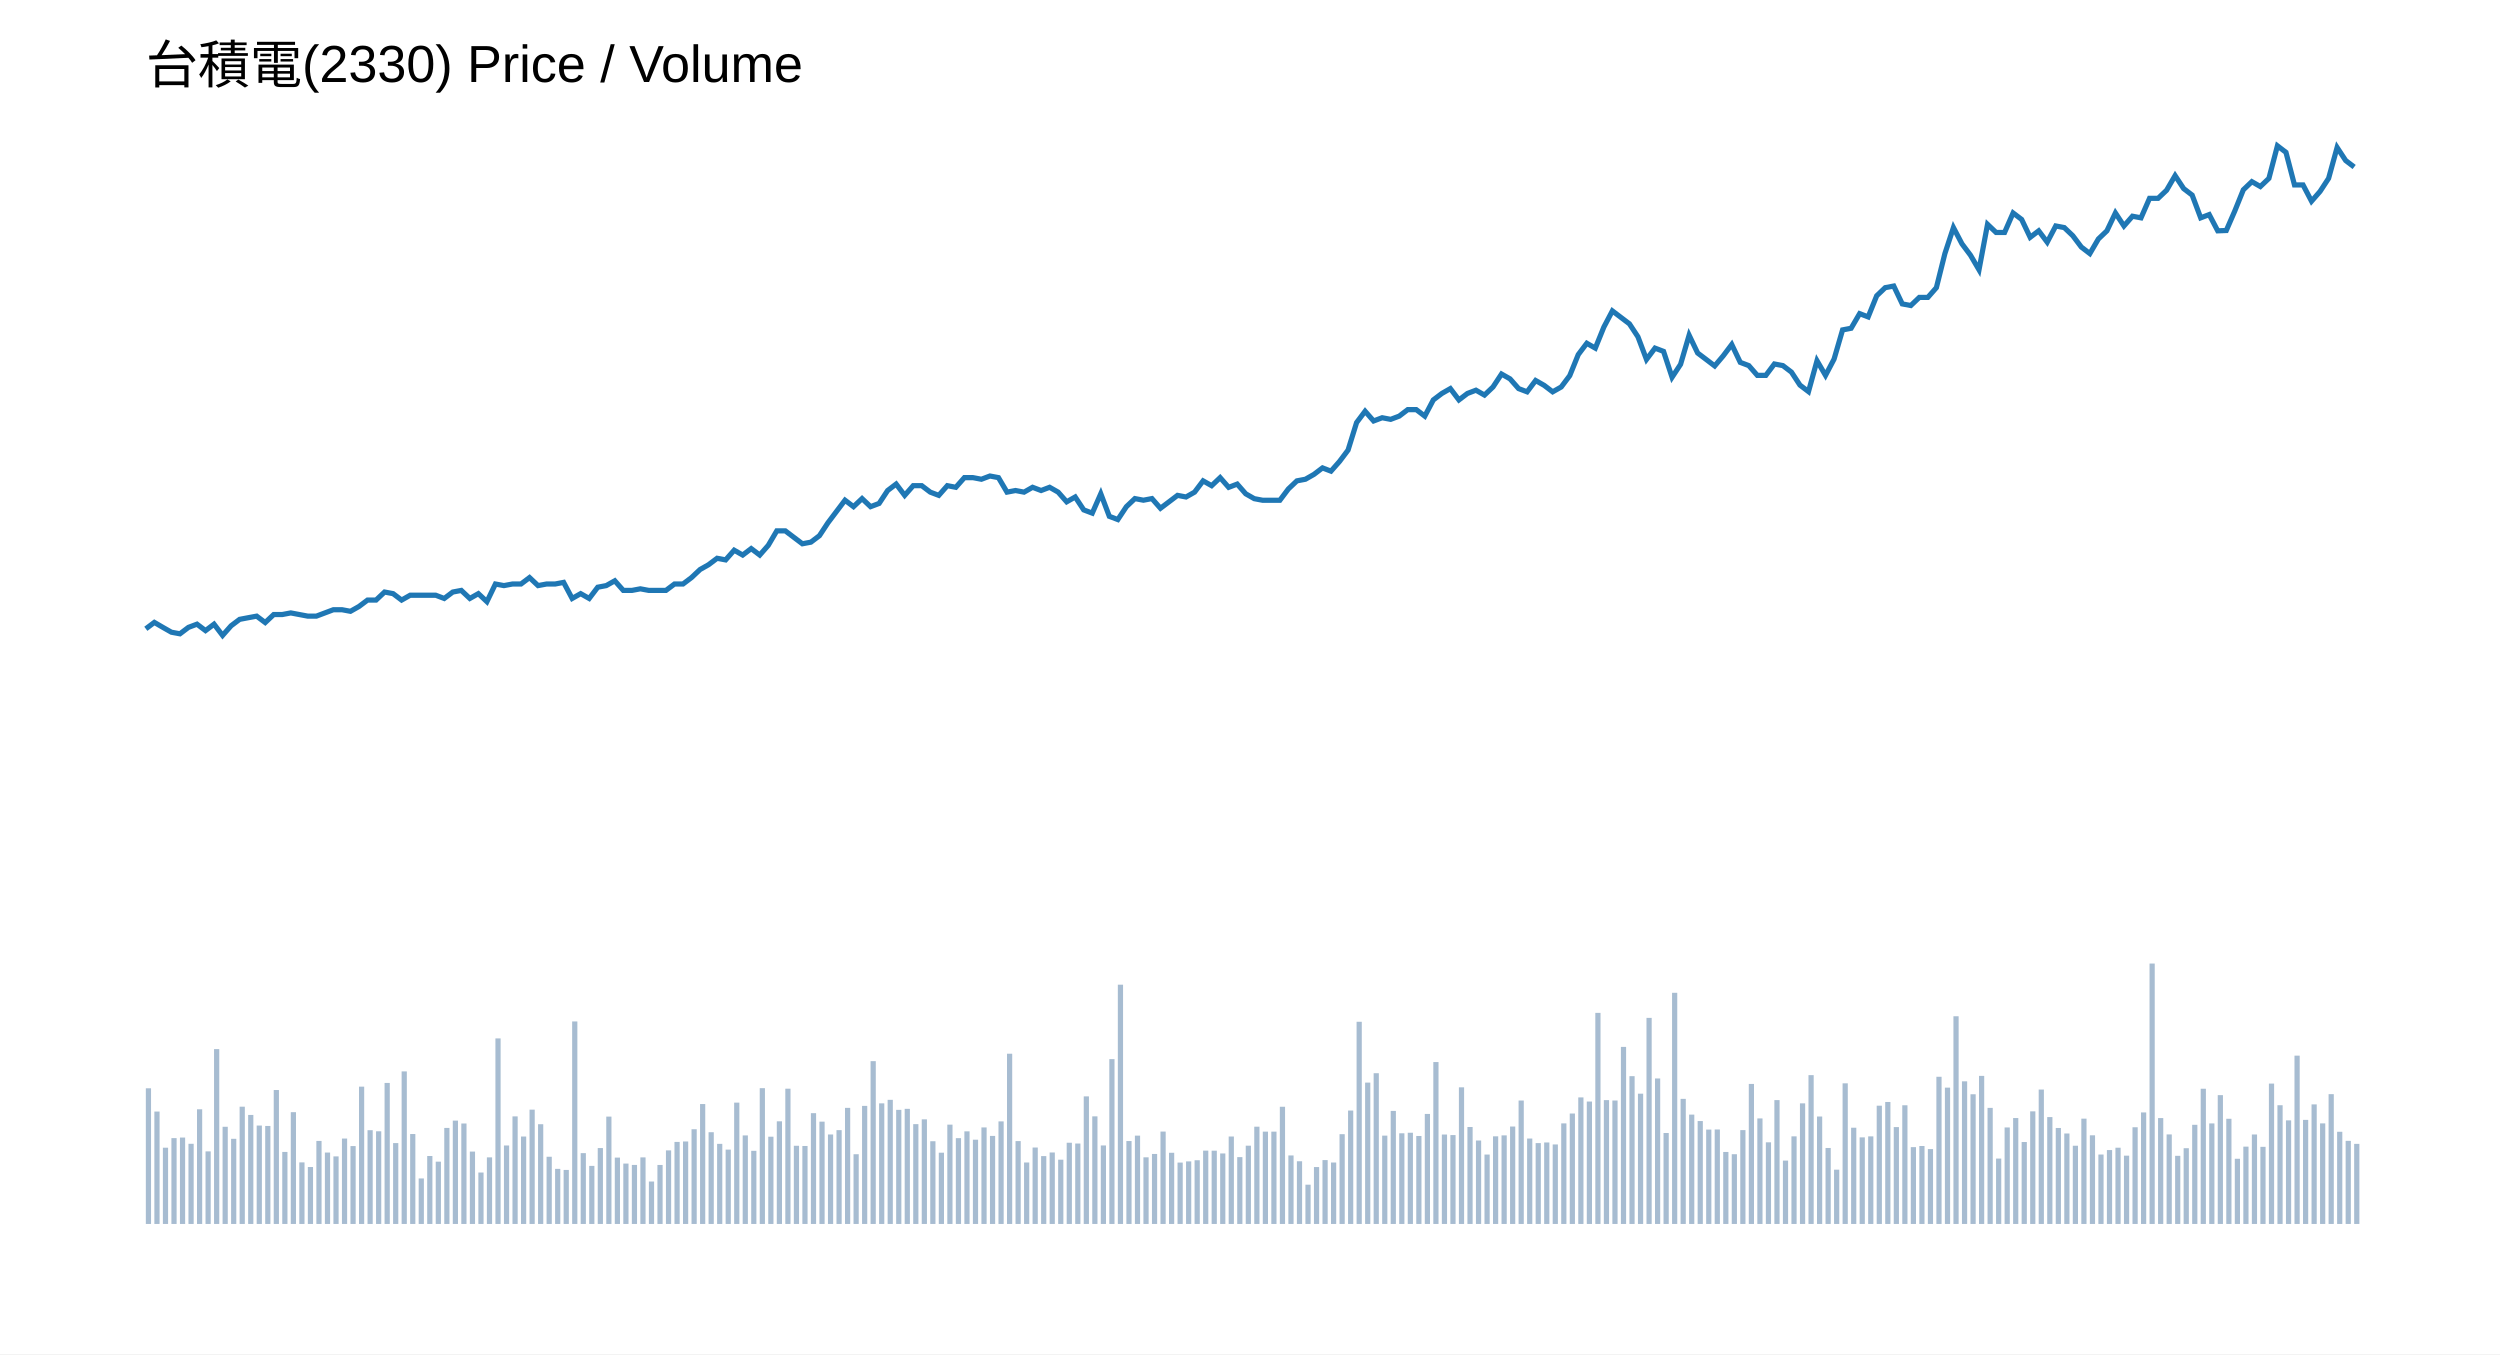
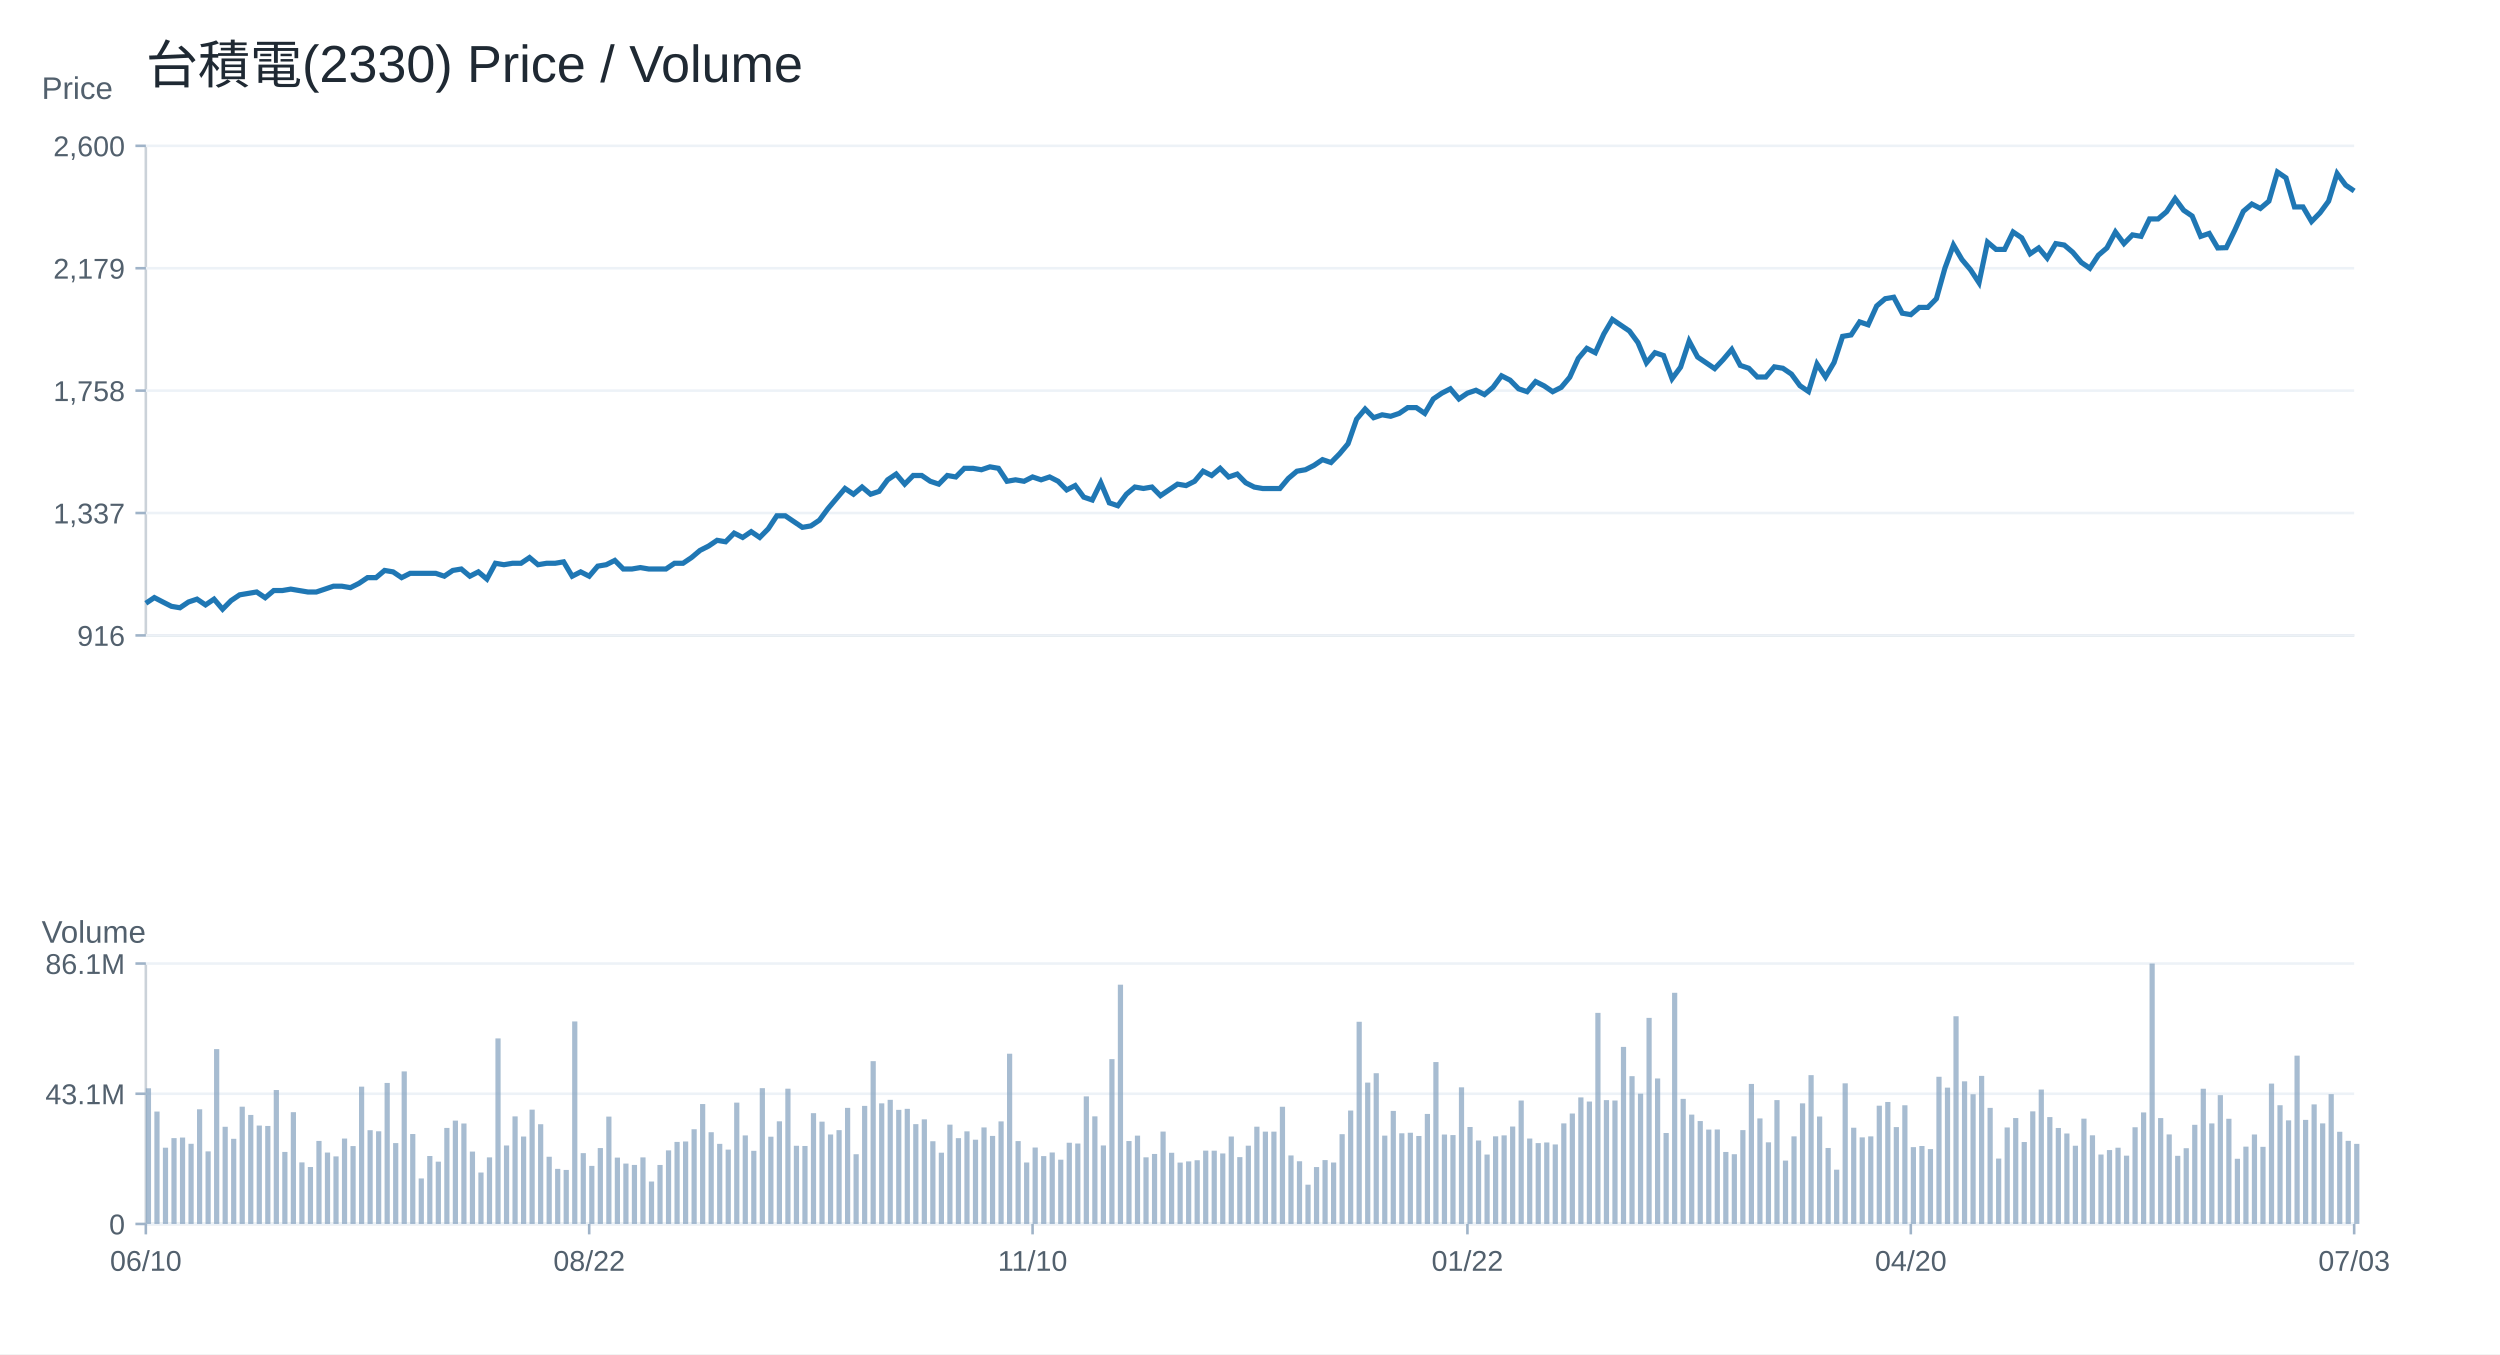
<svg xmlns="http://www.w3.org/2000/svg" width="960" height="520" viewBox="0 0 960 520">
  <rect width="100%" height="100%" fill="white" />
-   <text x="56" y="32" font-size="20" font-family="Arial">台積電(2330) Price / Volume</text>
-   <polyline fill="none" stroke="#1f77b4" stroke-width="2" points="56.00,241.46 59.27,239.00 62.55,240.91 65.82,242.77 69.10,243.38 72.37,240.91 75.64,239.68 78.92,242.15 82.19,239.68 85.47,244.00 88.74,240.30 92.02,237.83 95.29,237.21 98.56,236.60 101.84,239.06 105.11,235.98 108.39,235.98 111.66,235.36 114.93,235.98 118.21,236.60 121.48,236.60 124.76,235.36 128.03,234.13 131.31,234.13 134.58,234.74 137.85,232.89 141.13,230.43 144.40,230.43 147.68,227.34 150.95,227.96 154.22,230.43 157.50,228.57 160.77,228.57 164.05,228.57 167.32,228.57 170.59,229.81 173.87,227.34 177.14,226.72 180.42,229.81 183.69,227.96 186.97,231.04 190.24,224.26 193.51,224.87 196.79,224.26 200.06,224.26 203.34,221.79 206.61,224.87 209.88,224.26 213.16,224.26 216.43,223.64 219.71,229.81 222.98,227.96 226.25,229.81 229.53,225.49 232.80,224.87 236.08,223.02 239.35,226.72 242.63,226.72 245.90,226.11 249.17,226.72 252.45,226.72 255.72,226.72 259.00,224.26 262.27,224.26 265.54,221.79 268.82,218.70 272.09,216.85 275.37,214.38 278.64,215.00 281.92,211.28 285.19,213.14 288.46,210.66 291.74,213.14 295.01,209.42 298.29,203.85 301.56,203.85 304.83,206.33 308.11,208.81 311.38,208.19 314.66,205.71 317.93,200.75 321.20,196.42 324.48,192.08 327.75,194.56 331.03,191.46 334.30,194.56 337.58,193.32 340.85,188.36 344.12,185.88 347.40,190.22 350.67,186.50 353.95,186.50 357.22,188.98 360.49,190.22 363.77,186.50 367.04,187.12 370.32,183.41 373.59,183.41 376.86,184.03 380.14,182.79 383.41,183.41 386.69,188.98 389.96,188.36 393.24,188.98 396.51,187.12 399.78,188.36 403.06,187.12 406.33,188.98 409.61,192.70 412.88,190.84 416.15,195.80 419.43,197.04 422.70,189.60 425.98,198.27 429.25,199.51 432.53,194.56 435.80,191.46 439.07,192.08 442.35,191.46 445.62,195.18 448.90,192.70 452.17,190.22 455.44,190.84 458.72,188.98 461.99,184.65 465.27,186.50 468.54,183.41 471.81,187.14 475.09,185.89 478.36,189.62 481.64,191.49 484.91,192.11 488.19,192.11 491.46,192.11 494.73,187.76 498.01,184.65 501.28,184.03 504.56,182.16 507.83,179.68 511.10,180.92 514.38,177.19 517.65,172.84 520.93,162.27 524.20,157.92 527.47,161.65 530.75,160.41 534.02,161.03 537.30,159.79 540.57,157.30 543.85,157.30 547.12,159.79 550.39,153.57 553.67,151.09 556.94,149.22 560.22,153.57 563.49,151.09 566.76,149.84 570.04,151.71 573.31,148.60 576.59,143.63 579.86,145.49 583.14,149.22 586.41,150.46 589.68,146.11 592.96,147.98 596.23,150.46 599.51,148.60 602.78,144.25 606.05,136.17 609.33,131.82 612.60,133.68 615.88,125.60 619.15,119.39 622.42,121.87 625.70,124.36 628.97,129.33 632.25,138.03 635.52,133.68 638.80,134.93 642.07,144.87 645.34,139.90 648.62,128.71 651.89,135.55 655.17,138.03 658.44,140.52 661.71,136.65 664.99,132.29 668.26,139.15 671.54,140.39 674.81,144.14 678.08,144.14 681.36,139.77 684.63,140.39 687.91,142.89 691.18,147.88 694.46,150.37 697.73,138.52 701.00,144.14 704.28,137.90 707.55,126.68 710.83,126.05 714.10,120.44 717.37,121.69 720.65,113.58 723.92,110.46 727.20,109.84 730.47,116.70 733.75,117.32 737.02,114.20 740.29,114.20 743.57,110.46 746.84,97.37 750.12,87.39 753.39,93.63 756.66,97.99 759.94,103.60 763.21,86.14 766.49,89.26 769.76,89.26 773.03,81.78 776.31,84.27 779.58,91.13 782.86,88.64 786.13,93.00 789.41,86.77 792.68,87.39 795.95,90.51 799.23,94.87 802.50,97.37 805.78,91.76 809.05,88.64 812.32,81.78 815.60,86.77 818.87,83.03 822.15,83.65 825.42,76.17 828.69,76.17 831.97,73.05 835.24,67.44 838.52,72.42 841.79,74.92 845.07,83.65 848.34,82.40 851.61,88.64 854.89,88.51 858.16,81.01 861.44,72.88 864.71,69.76 867.98,71.63 871.26,68.50 874.53,56.00 877.81,58.50 881.08,71.01 884.36,71.01 887.63,77.26 890.90,73.51 894.18,68.50 897.45,56.63 900.73,61.63 904.00,64.13" />
+   <text x="56.00" y="32.00" font-size="20" font-family="Arial" fill="#1f2933" text-anchor="start">台積電(2330) Price / Volume</text>
+   <line x1="56" y1="244" x2="904" y2="244" stroke="#cbd2d9" />
+   <line x1="56" y1="56" x2="56" y2="244" stroke="#cbd2d9" />
+   <text x="16.00" y="38.00" font-size="12" font-family="Arial" fill="#52606d" text-anchor="start">Price</text>
+   <line x1="56" y1="244.00" x2="904" y2="244.00" stroke="#edf2f7" />
+   <line x1="52" y1="244.00" x2="56" y2="244.00" stroke="#9fb3c8" />
+   <text x="48.00" y="248.00" font-size="11" font-family="Arial" fill="#52606d" text-anchor="end">916</text>
+   <line x1="56" y1="197.00" x2="904" y2="197.00" stroke="#edf2f7" />
+   <line x1="52" y1="197.00" x2="56" y2="197.00" stroke="#9fb3c8" />
+   <text x="48.00" y="201.00" font-size="11" font-family="Arial" fill="#52606d" text-anchor="end">1,337</text>
+   <line x1="56" y1="150.00" x2="904" y2="150.00" stroke="#edf2f7" />
+   <line x1="52" y1="150.00" x2="56" y2="150.00" stroke="#9fb3c8" />
+   <text x="48.00" y="154.00" font-size="11" font-family="Arial" fill="#52606d" text-anchor="end">1,758</text>
+   <line x1="56" y1="103.00" x2="904" y2="103.00" stroke="#edf2f7" />
+   <line x1="52" y1="103.00" x2="56" y2="103.00" stroke="#9fb3c8" />
+   <text x="48.00" y="107.00" font-size="11" font-family="Arial" fill="#52606d" text-anchor="end">2,179</text>
+   <line x1="56" y1="56.00" x2="904" y2="56.00" stroke="#edf2f7" />
+   <line x1="52" y1="56.00" x2="56" y2="56.00" stroke="#9fb3c8" />
+   <text x="48.00" y="60.00" font-size="11" font-family="Arial" fill="#52606d" text-anchor="end">2,600</text>
+   <polyline fill="none" stroke="#1f77b4" stroke-width="2" points="56.00,231.66 59.27,229.47 62.55,231.17 65.82,232.83 69.10,233.38 72.37,231.17 75.64,230.07 78.92,232.28 82.19,230.07 85.47,233.93 88.74,230.62 92.02,228.42 95.29,227.87 98.56,227.32 101.84,229.52 105.11,226.77 108.39,226.77 111.66,226.22 114.93,226.77 118.21,227.32 121.48,227.32 124.76,226.22 128.03,225.11 131.31,225.11 134.58,225.66 137.85,224.01 141.13,221.81 144.40,221.81 147.68,219.05 150.95,219.60 154.22,221.81 157.50,220.16 160.77,220.16 164.05,220.16 167.32,220.16 170.59,221.26 173.87,219.05 177.14,218.50 180.42,221.26 183.69,219.60 186.97,222.36 190.24,216.30 193.51,216.85 196.79,216.30 200.06,216.30 203.34,214.10 206.61,216.85 209.88,216.30 213.16,216.30 216.43,215.75 219.71,221.26 222.98,219.60 226.25,221.26 229.53,217.40 232.80,216.85 236.08,215.20 239.35,218.50 242.63,218.50 245.90,217.95 249.17,218.50 252.45,218.50 255.72,218.50 259.00,216.30 262.27,216.30 265.54,214.10 268.82,211.34 272.09,209.69 275.37,207.48 278.64,208.04 281.92,204.72 285.19,206.38 288.46,204.16 291.74,206.38 295.01,203.06 298.29,198.08 301.56,198.08 304.83,200.29 308.11,202.50 311.38,201.95 314.66,199.74 317.93,195.31 321.20,191.44 324.48,187.57 327.75,189.78 331.03,187.02 334.30,189.78 337.58,188.68 340.85,184.25 344.12,182.04 347.40,185.91 350.67,182.59 353.95,182.59 357.22,184.81 360.49,185.91 363.77,182.59 367.04,183.15 370.32,179.83 373.59,179.83 376.86,180.38 380.14,179.27 383.41,179.83 386.69,184.81 389.96,184.25 393.24,184.81 396.51,183.15 399.78,184.25 403.06,183.15 406.33,184.81 409.61,188.12 412.88,186.46 416.15,190.89 419.43,192.00 422.70,185.36 425.98,193.10 429.25,194.21 432.53,189.78 435.80,187.02 439.07,187.57 442.35,187.02 445.62,190.34 448.90,188.12 452.17,185.91 455.44,186.46 458.72,184.81 461.99,180.93 465.27,182.59 468.54,179.83 471.81,183.16 475.09,182.05 478.36,185.38 481.64,187.04 484.91,187.60 488.19,187.60 491.46,187.60 494.73,183.71 498.01,180.94 501.28,180.38 504.56,178.72 507.83,176.50 511.10,177.61 514.38,174.28 517.65,170.39 520.93,160.96 524.20,157.07 527.47,160.40 530.75,159.29 534.02,159.85 537.30,158.74 540.57,156.52 543.85,156.52 547.12,158.74 550.39,153.19 553.67,150.97 556.94,149.30 560.22,153.19 563.49,150.97 566.76,149.86 570.04,151.52 573.31,148.75 576.59,144.31 579.86,145.97 583.14,149.30 586.41,150.41 589.68,146.53 592.96,148.19 596.23,150.41 599.51,148.75 602.78,144.86 606.05,137.65 609.33,133.77 612.60,135.43 615.88,128.22 619.15,122.67 622.42,124.89 625.70,127.11 628.97,131.55 632.25,139.32 635.52,135.43 638.80,136.54 642.07,145.42 645.34,140.98 648.62,130.99 651.89,137.10 655.17,139.32 658.44,141.54 661.71,138.08 664.99,134.19 668.26,140.31 671.54,141.42 674.81,144.76 678.08,144.76 681.36,140.87 684.63,141.42 687.91,143.65 691.18,148.11 694.46,150.33 697.73,139.75 701.00,144.76 704.28,139.20 707.55,129.17 710.83,128.62 714.10,123.61 717.37,124.72 720.65,117.48 723.92,114.70 727.20,114.14 730.47,120.27 733.75,120.82 737.02,118.04 740.29,118.04 743.57,114.70 746.84,103.01 750.12,94.10 753.39,99.67 756.66,103.56 759.94,108.57 763.21,92.99 766.49,95.77 769.76,95.77 773.03,89.09 776.31,91.31 779.58,97.44 782.86,95.21 786.13,99.11 789.41,93.54 792.68,94.10 795.95,96.88 799.23,100.78 802.50,103.01 805.78,98.00 809.05,95.21 812.32,89.09 815.60,93.54 818.87,90.20 822.15,90.76 825.42,84.08 828.69,84.08 831.97,81.29 835.24,76.28 838.52,80.74 841.79,82.96 845.07,90.76 848.34,89.64 851.61,95.21 854.89,95.10 858.16,88.40 861.44,81.14 864.71,78.35 867.98,80.03 871.26,77.24 874.53,66.07 877.81,68.30 881.08,79.47 884.36,79.47 887.63,85.05 890.90,81.70 894.18,77.24 897.45,66.63 900.73,71.10 904.00,73.33" />
+   <line x1="56" y1="470" x2="904" y2="470" stroke="#cbd2d9" />
+   <line x1="56" y1="370" x2="56" y2="470" stroke="#cbd2d9" />
+   <text x="16.00" y="362.00" font-size="12" font-family="Arial" fill="#52606d" text-anchor="start">Volume</text>
+   <line x1="56" y1="470.00" x2="904" y2="470.00" stroke="#edf2f7" />
+   <line x1="52" y1="470.00" x2="56" y2="470.00" stroke="#9fb3c8" />
+   <text x="48.00" y="474.00" font-size="11" font-family="Arial" fill="#52606d" text-anchor="end">0</text>
+   <line x1="56" y1="420.00" x2="904" y2="420.00" stroke="#edf2f7" />
+   <line x1="52" y1="420.00" x2="56" y2="420.00" stroke="#9fb3c8" />
+   <text x="48.00" y="424.00" font-size="11" font-family="Arial" fill="#52606d" text-anchor="end">43.1M</text>
+   <line x1="56" y1="370.00" x2="904" y2="370.00" stroke="#edf2f7" />
+   <line x1="52" y1="370.00" x2="56" y2="370.00" stroke="#9fb3c8" />
+   <text x="48.00" y="374.00" font-size="11" font-family="Arial" fill="#52606d" text-anchor="end">86.1M</text>
+   <line x1="56.00" y1="470" x2="56.00" y2="474" stroke="#9fb3c8" />
+   <text x="56.00" y="488.00" font-size="11" font-family="Arial" fill="#52606d" text-anchor="middle">06/10</text>
+   <line x1="226.25" y1="470" x2="226.25" y2="474" stroke="#9fb3c8" />
+   <text x="226.25" y="488.00" font-size="11" font-family="Arial" fill="#52606d" text-anchor="middle">08/22</text>
+   <line x1="396.51" y1="470" x2="396.51" y2="474" stroke="#9fb3c8" />
+   <text x="396.51" y="488.00" font-size="11" font-family="Arial" fill="#52606d" text-anchor="middle">11/10</text>
+   <line x1="563.49" y1="470" x2="563.49" y2="474" stroke="#9fb3c8" />
+   <text x="563.49" y="488.00" font-size="11" font-family="Arial" fill="#52606d" text-anchor="middle">01/22</text>
+   <line x1="733.75" y1="470" x2="733.75" y2="474" stroke="#9fb3c8" />
+   <text x="733.75" y="488.00" font-size="11" font-family="Arial" fill="#52606d" text-anchor="middle">04/20</text>
+   <line x1="904.00" y1="470" x2="904.00" y2="474" stroke="#9fb3c8" />
+   <text x="904.00" y="488.00" font-size="11" font-family="Arial" fill="#52606d" text-anchor="middle">07/03</text>
  <rect x="56.0" y="417.897" width="2" height="52.103" fill="#8aa6c1" opacity="0.75" />
  <rect x="59.274" y="426.836" width="2" height="43.164" fill="#8aa6c1" opacity="0.75" />
  <rect x="62.548" y="440.718" width="2" height="29.282" fill="#8aa6c1" opacity="0.75" />
  <rect x="65.822" y="437.035" width="2" height="32.965" fill="#8aa6c1" opacity="0.75" />
  <rect x="69.097" y="436.818" width="2" height="33.182" fill="#8aa6c1" opacity="0.75" />
  <rect x="72.371" y="439.213" width="2" height="30.787" fill="#8aa6c1" opacity="0.75" />
  <rect x="75.645" y="425.961" width="2" height="44.039" fill="#8aa6c1" opacity="0.75" />
  <rect x="78.919" y="442.133" width="2" height="27.867" fill="#8aa6c1" opacity="0.75" />
  <rect x="82.193" y="402.858" width="2" height="67.142" fill="#8aa6c1" opacity="0.75" />
  <rect x="85.467" y="432.681" width="2" height="37.319" fill="#8aa6c1" opacity="0.75" />
  <rect x="88.741" y="437.302" width="2" height="32.698" fill="#8aa6c1" opacity="0.75" />
  <rect x="92.015" y="424.972" width="2" height="45.028" fill="#8aa6c1" opacity="0.75" />
  <rect x="95.29" y="428.138" width="2" height="41.862" fill="#8aa6c1" opacity="0.75" />
  <rect x="98.564" y="432.211" width="2" height="37.789" fill="#8aa6c1" opacity="0.75" />
  <rect x="101.838" y="432.368" width="2" height="37.632" fill="#8aa6c1" opacity="0.75" />
  <rect x="105.112" y="418.568" width="2" height="51.432" fill="#8aa6c1" opacity="0.75" />
  <rect x="108.386" y="442.342" width="2" height="27.658" fill="#8aa6c1" opacity="0.75" />
  <rect x="111.66" y="427.074" width="2" height="42.926" fill="#8aa6c1" opacity="0.75" />
  <rect x="114.934" y="446.358" width="2" height="23.642" fill="#8aa6c1" opacity="0.75" />
  <rect x="118.208" y="448.139" width="2" height="21.861" fill="#8aa6c1" opacity="0.75" />
  <rect x="121.483" y="438.118" width="2" height="31.882" fill="#8aa6c1" opacity="0.75" />
  <rect x="124.757" y="442.579" width="2" height="27.421" fill="#8aa6c1" opacity="0.75" />
  <rect x="128.031" y="444.051" width="2" height="25.949" fill="#8aa6c1" opacity="0.75" />
  <rect x="131.305" y="437.202" width="2" height="32.798" fill="#8aa6c1" opacity="0.75" />
  <rect x="134.579" y="440.092" width="2" height="29.908" fill="#8aa6c1" opacity="0.75" />
  <rect x="137.853" y="417.272" width="2" height="52.728" fill="#8aa6c1" opacity="0.75" />
  <rect x="141.127" y="433.993" width="2" height="36.007" fill="#8aa6c1" opacity="0.75" />
  <rect x="144.402" y="434.417" width="2" height="35.583" fill="#8aa6c1" opacity="0.75" />
  <rect x="147.676" y="415.845" width="2" height="54.155" fill="#8aa6c1" opacity="0.75" />
  <rect x="150.95" y="438.944" width="2" height="31.056" fill="#8aa6c1" opacity="0.75" />
  <rect x="154.224" y="411.419" width="2" height="58.581" fill="#8aa6c1" opacity="0.75" />
  <rect x="157.498" y="435.463" width="2" height="34.537" fill="#8aa6c1" opacity="0.75" />
  <rect x="160.772" y="452.521" width="2" height="17.479" fill="#8aa6c1" opacity="0.75" />
  <rect x="164.046" y="443.905" width="2" height="26.095" fill="#8aa6c1" opacity="0.75" />
  <rect x="167.32" y="446.076" width="2" height="23.924" fill="#8aa6c1" opacity="0.75" />
  <rect x="170.595" y="433.123" width="2" height="36.877" fill="#8aa6c1" opacity="0.75" />
  <rect x="173.869" y="430.314" width="2" height="39.686" fill="#8aa6c1" opacity="0.75" />
  <rect x="177.143" y="431.419" width="2" height="38.581" fill="#8aa6c1" opacity="0.75" />
  <rect x="180.417" y="442.207" width="2" height="27.793" fill="#8aa6c1" opacity="0.75" />
  <rect x="183.691" y="450.248" width="2" height="19.752" fill="#8aa6c1" opacity="0.75" />
  <rect x="186.965" y="444.431" width="2" height="25.569" fill="#8aa6c1" opacity="0.75" />
  <rect x="190.239" y="398.75" width="2" height="71.25" fill="#8aa6c1" opacity="0.75" />
  <rect x="193.514" y="439.863" width="2" height="30.137" fill="#8aa6c1" opacity="0.75" />
  <rect x="196.788" y="428.692" width="2" height="41.308" fill="#8aa6c1" opacity="0.75" />
  <rect x="200.062" y="436.427" width="2" height="33.573" fill="#8aa6c1" opacity="0.75" />
  <rect x="203.336" y="426.103" width="2" height="43.897" fill="#8aa6c1" opacity="0.75" />
  <rect x="206.61" y="431.697" width="2" height="38.303" fill="#8aa6c1" opacity="0.75" />
  <rect x="209.884" y="444.189" width="2" height="25.811" fill="#8aa6c1" opacity="0.75" />
  <rect x="213.158" y="448.847" width="2" height="21.153" fill="#8aa6c1" opacity="0.75" />
  <rect x="216.432" y="449.256" width="2" height="20.744" fill="#8aa6c1" opacity="0.75" />
  <rect x="219.707" y="392.234" width="2" height="77.766" fill="#8aa6c1" opacity="0.75" />
  <rect x="222.981" y="442.804" width="2" height="27.196" fill="#8aa6c1" opacity="0.75" />
  <rect x="226.255" y="447.702" width="2" height="22.298" fill="#8aa6c1" opacity="0.75" />
  <rect x="229.529" y="440.855" width="2" height="29.145" fill="#8aa6c1" opacity="0.75" />
  <rect x="232.803" y="428.774" width="2" height="41.226" fill="#8aa6c1" opacity="0.75" />
  <rect x="236.077" y="444.513" width="2" height="25.487" fill="#8aa6c1" opacity="0.75" />
  <rect x="239.351" y="446.809" width="2" height="23.191" fill="#8aa6c1" opacity="0.75" />
  <rect x="242.625" y="447.334" width="2" height="22.666" fill="#8aa6c1" opacity="0.75" />
  <rect x="245.9" y="444.436" width="2" height="25.564" fill="#8aa6c1" opacity="0.75" />
  <rect x="249.174" y="453.703" width="2" height="16.297" fill="#8aa6c1" opacity="0.75" />
  <rect x="252.448" y="447.347" width="2" height="22.653" fill="#8aa6c1" opacity="0.75" />
  <rect x="255.722" y="441.749" width="2" height="28.251" fill="#8aa6c1" opacity="0.75" />
  <rect x="258.996" y="438.498" width="2" height="31.502" fill="#8aa6c1" opacity="0.75" />
  <rect x="262.27" y="438.326" width="2" height="31.674" fill="#8aa6c1" opacity="0.75" />
  <rect x="265.544" y="433.627" width="2" height="36.373" fill="#8aa6c1" opacity="0.75" />
  <rect x="268.819" y="423.949" width="2" height="46.051" fill="#8aa6c1" opacity="0.75" />
  <rect x="272.093" y="434.769" width="2" height="35.231" fill="#8aa6c1" opacity="0.75" />
  <rect x="275.367" y="439.242" width="2" height="30.758" fill="#8aa6c1" opacity="0.75" />
  <rect x="278.641" y="441.451" width="2" height="28.549" fill="#8aa6c1" opacity="0.75" />
  <rect x="281.915" y="423.409" width="2" height="46.591" fill="#8aa6c1" opacity="0.75" />
  <rect x="285.189" y="436.001" width="2" height="33.999" fill="#8aa6c1" opacity="0.75" />
  <rect x="288.463" y="441.914" width="2" height="28.086" fill="#8aa6c1" opacity="0.75" />
  <rect x="291.737" y="417.856" width="2" height="52.144" fill="#8aa6c1" opacity="0.75" />
  <rect x="295.012" y="436.494" width="2" height="33.506" fill="#8aa6c1" opacity="0.75" />
  <rect x="298.286" y="430.58" width="2" height="39.42" fill="#8aa6c1" opacity="0.75" />
  <rect x="301.56" y="418.06" width="2" height="51.94" fill="#8aa6c1" opacity="0.75" />
  <rect x="304.834" y="439.975" width="2" height="30.025" fill="#8aa6c1" opacity="0.75" />
  <rect x="308.108" y="440.054" width="2" height="29.946" fill="#8aa6c1" opacity="0.75" />
  <rect x="311.382" y="427.458" width="2" height="42.542" fill="#8aa6c1" opacity="0.75" />
  <rect x="314.656" y="430.715" width="2" height="39.285" fill="#8aa6c1" opacity="0.75" />
  <rect x="317.931" y="435.642" width="2" height="34.358" fill="#8aa6c1" opacity="0.75" />
  <rect x="321.205" y="433.972" width="2" height="36.028" fill="#8aa6c1" opacity="0.75" />
  <rect x="324.479" y="425.423" width="2" height="44.577" fill="#8aa6c1" opacity="0.75" />
  <rect x="327.753" y="443.222" width="2" height="26.778" fill="#8aa6c1" opacity="0.75" />
  <rect x="331.027" y="424.661" width="2" height="45.339" fill="#8aa6c1" opacity="0.75" />
  <rect x="334.301" y="407.479" width="2" height="62.521" fill="#8aa6c1" opacity="0.75" />
  <rect x="337.575" y="423.689" width="2" height="46.311" fill="#8aa6c1" opacity="0.75" />
  <rect x="340.849" y="422.334" width="2" height="47.666" fill="#8aa6c1" opacity="0.75" />
  <rect x="344.124" y="426.187" width="2" height="43.813" fill="#8aa6c1" opacity="0.75" />
  <rect x="347.398" y="425.792" width="2" height="44.208" fill="#8aa6c1" opacity="0.75" />
  <rect x="350.672" y="431.669" width="2" height="38.331" fill="#8aa6c1" opacity="0.75" />
  <rect x="353.946" y="429.828" width="2" height="40.172" fill="#8aa6c1" opacity="0.75" />
  <rect x="357.22" y="438.234" width="2" height="31.766" fill="#8aa6c1" opacity="0.75" />
  <rect x="360.494" y="442.635" width="2" height="27.365" fill="#8aa6c1" opacity="0.75" />
  <rect x="363.768" y="431.859" width="2" height="38.141" fill="#8aa6c1" opacity="0.75" />
  <rect x="367.042" y="437.049" width="2" height="32.951" fill="#8aa6c1" opacity="0.75" />
  <rect x="370.317" y="434.437" width="2" height="35.563" fill="#8aa6c1" opacity="0.75" />
  <rect x="373.591" y="437.646" width="2" height="32.354" fill="#8aa6c1" opacity="0.75" />
  <rect x="376.865" y="432.931" width="2" height="37.069" fill="#8aa6c1" opacity="0.75" />
  <rect x="380.139" y="436.193" width="2" height="33.807" fill="#8aa6c1" opacity="0.75" />
  <rect x="383.413" y="430.612" width="2" height="39.388" fill="#8aa6c1" opacity="0.75" />
  <rect x="386.687" y="404.63" width="2" height="65.37" fill="#8aa6c1" opacity="0.75" />
  <rect x="389.961" y="438.175" width="2" height="31.825" fill="#8aa6c1" opacity="0.75" />
  <rect x="393.236" y="446.398" width="2" height="23.602" fill="#8aa6c1" opacity="0.75" />
  <rect x="396.51" y="440.648" width="2" height="29.352" fill="#8aa6c1" opacity="0.75" />
  <rect x="399.784" y="443.942" width="2" height="26.058" fill="#8aa6c1" opacity="0.75" />
  <rect x="403.058" y="442.551" width="2" height="27.449" fill="#8aa6c1" opacity="0.75" />
  <rect x="406.332" y="445.322" width="2" height="24.678" fill="#8aa6c1" opacity="0.75" />
  <rect x="409.606" y="438.814" width="2" height="31.186" fill="#8aa6c1" opacity="0.75" />
  <rect x="412.88" y="439.114" width="2" height="30.886" fill="#8aa6c1" opacity="0.75" />
  <rect x="416.154" y="421.008" width="2" height="48.992" fill="#8aa6c1" opacity="0.75" />
  <rect x="419.429" y="428.678" width="2" height="41.322" fill="#8aa6c1" opacity="0.75" />
  <rect x="422.703" y="439.855" width="2" height="30.145" fill="#8aa6c1" opacity="0.75" />
  <rect x="425.977" y="406.704" width="2" height="63.296" fill="#8aa6c1" opacity="0.75" />
  <rect x="429.251" y="378.125" width="2" height="91.875" fill="#8aa6c1" opacity="0.75" />
  <rect x="432.525" y="438.157" width="2" height="31.843" fill="#8aa6c1" opacity="0.75" />
  <rect x="435.799" y="436.084" width="2" height="33.916" fill="#8aa6c1" opacity="0.75" />
  <rect x="439.073" y="444.412" width="2" height="25.588" fill="#8aa6c1" opacity="0.75" />
  <rect x="442.347" y="443.12" width="2" height="26.88" fill="#8aa6c1" opacity="0.75" />
  <rect x="445.622" y="434.521" width="2" height="35.479" fill="#8aa6c1" opacity="0.75" />
  <rect x="448.896" y="442.665" width="2" height="27.335" fill="#8aa6c1" opacity="0.75" />
  <rect x="452.17" y="446.43" width="2" height="23.57" fill="#8aa6c1" opacity="0.75" />
  <rect x="455.444" y="445.971" width="2" height="24.029" fill="#8aa6c1" opacity="0.75" />
  <rect x="458.718" y="445.535" width="2" height="24.465" fill="#8aa6c1" opacity="0.75" />
  <rect x="461.992" y="441.837" width="2" height="28.163" fill="#8aa6c1" opacity="0.75" />
  <rect x="465.266" y="441.862" width="2" height="28.138" fill="#8aa6c1" opacity="0.75" />
  <rect x="468.541" y="442.926" width="2" height="27.074" fill="#8aa6c1" opacity="0.75" />
  <rect x="471.815" y="436.418" width="2" height="33.582" fill="#8aa6c1" opacity="0.75" />
  <rect x="475.089" y="444.333" width="2" height="25.667" fill="#8aa6c1" opacity="0.75" />
  <rect x="478.363" y="439.943" width="2" height="30.057" fill="#8aa6c1" opacity="0.75" />
  <rect x="481.637" y="432.653" width="2" height="37.347" fill="#8aa6c1" opacity="0.75" />
  <rect x="484.911" y="434.548" width="2" height="35.452" fill="#8aa6c1" opacity="0.75" />
  <rect x="488.185" y="434.55" width="2" height="35.45" fill="#8aa6c1" opacity="0.75" />
  <rect x="491.459" y="424.996" width="2" height="45.004" fill="#8aa6c1" opacity="0.75" />
  <rect x="494.734" y="443.69" width="2" height="26.31" fill="#8aa6c1" opacity="0.75" />
  <rect x="498.008" y="445.922" width="2" height="24.078" fill="#8aa6c1" opacity="0.75" />
  <rect x="501.282" y="454.922" width="2" height="15.078" fill="#8aa6c1" opacity="0.75" />
  <rect x="504.556" y="448.146" width="2" height="21.854" fill="#8aa6c1" opacity="0.75" />
  <rect x="507.83" y="445.474" width="2" height="24.526" fill="#8aa6c1" opacity="0.75" />
  <rect x="511.104" y="446.402" width="2" height="23.598" fill="#8aa6c1" opacity="0.75" />
  <rect x="514.378" y="435.523" width="2" height="34.477" fill="#8aa6c1" opacity="0.75" />
  <rect x="517.653" y="426.448" width="2" height="43.552" fill="#8aa6c1" opacity="0.75" />
  <rect x="520.927" y="392.362" width="2" height="77.638" fill="#8aa6c1" opacity="0.75" />
  <rect x="524.201" y="415.721" width="2" height="54.279" fill="#8aa6c1" opacity="0.75" />
  <rect x="527.475" y="412.116" width="2" height="57.884" fill="#8aa6c1" opacity="0.75" />
  <rect x="530.749" y="436.081" width="2" height="33.919" fill="#8aa6c1" opacity="0.75" />
  <rect x="534.023" y="426.593" width="2" height="43.407" fill="#8aa6c1" opacity="0.75" />
  <rect x="537.297" y="435.185" width="2" height="34.815" fill="#8aa6c1" opacity="0.75" />
  <rect x="540.571" y="434.971" width="2" height="35.029" fill="#8aa6c1" opacity="0.75" />
  <rect x="543.846" y="436.214" width="2" height="33.786" fill="#8aa6c1" opacity="0.75" />
  <rect x="547.12" y="427.749" width="2" height="42.251" fill="#8aa6c1" opacity="0.75" />
  <rect x="550.394" y="407.827" width="2" height="62.173" fill="#8aa6c1" opacity="0.75" />
  <rect x="553.668" y="435.658" width="2" height="34.342" fill="#8aa6c1" opacity="0.75" />
  <rect x="556.942" y="435.865" width="2" height="34.135" fill="#8aa6c1" opacity="0.75" />
  <rect x="560.216" y="417.531" width="2" height="52.469" fill="#8aa6c1" opacity="0.75" />
  <rect x="563.49" y="432.767" width="2" height="37.233" fill="#8aa6c1" opacity="0.75" />
  <rect x="566.764" y="437.955" width="2" height="32.045" fill="#8aa6c1" opacity="0.75" />
  <rect x="570.039" y="443.343" width="2" height="26.657" fill="#8aa6c1" opacity="0.75" />
  <rect x="573.313" y="436.348" width="2" height="33.652" fill="#8aa6c1" opacity="0.75" />
  <rect x="576.587" y="435.981" width="2" height="34.019" fill="#8aa6c1" opacity="0.75" />
  <rect x="579.861" y="432.588" width="2" height="37.412" fill="#8aa6c1" opacity="0.75" />
  <rect x="583.135" y="422.602" width="2" height="47.398" fill="#8aa6c1" opacity="0.75" />
  <rect x="586.409" y="437.2" width="2" height="32.8" fill="#8aa6c1" opacity="0.75" />
  <rect x="589.683" y="438.95" width="2" height="31.05" fill="#8aa6c1" opacity="0.75" />
  <rect x="592.958" y="438.708" width="2" height="31.292" fill="#8aa6c1" opacity="0.75" />
  <rect x="596.232" y="439.466" width="2" height="30.534" fill="#8aa6c1" opacity="0.75" />
  <rect x="599.506" y="431.381" width="2" height="38.619" fill="#8aa6c1" opacity="0.75" />
  <rect x="602.78" y="427.59" width="2" height="42.41" fill="#8aa6c1" opacity="0.75" />
  <rect x="606.054" y="421.402" width="2" height="48.598" fill="#8aa6c1" opacity="0.75" />
  <rect x="609.328" y="422.993" width="2" height="47.007" fill="#8aa6c1" opacity="0.75" />
  <rect x="612.602" y="388.944" width="2" height="81.056" fill="#8aa6c1" opacity="0.75" />
  <rect x="615.876" y="422.444" width="2" height="47.556" fill="#8aa6c1" opacity="0.75" />
  <rect x="619.151" y="422.593" width="2" height="47.407" fill="#8aa6c1" opacity="0.75" />
  <rect x="622.425" y="402.01" width="2" height="67.99" fill="#8aa6c1" opacity="0.75" />
  <rect x="625.699" y="413.245" width="2" height="56.755" fill="#8aa6c1" opacity="0.75" />
  <rect x="628.973" y="419.972" width="2" height="50.028" fill="#8aa6c1" opacity="0.75" />
  <rect x="632.247" y="390.865" width="2" height="79.135" fill="#8aa6c1" opacity="0.75" />
  <rect x="635.521" y="414.132" width="2" height="55.868" fill="#8aa6c1" opacity="0.75" />
  <rect x="638.795" y="435.074" width="2" height="34.926" fill="#8aa6c1" opacity="0.75" />
  <rect x="642.069" y="381.231" width="2" height="88.769" fill="#8aa6c1" opacity="0.75" />
  <rect x="645.344" y="421.963" width="2" height="48.037" fill="#8aa6c1" opacity="0.75" />
  <rect x="648.618" y="428.01" width="2" height="41.99" fill="#8aa6c1" opacity="0.75" />
  <rect x="651.892" y="430.479" width="2" height="39.521" fill="#8aa6c1" opacity="0.75" />
  <rect x="655.166" y="433.76" width="2" height="36.24" fill="#8aa6c1" opacity="0.75" />
  <rect x="658.44" y="433.72" width="2" height="36.28" fill="#8aa6c1" opacity="0.75" />
  <rect x="661.714" y="442.354" width="2" height="27.646" fill="#8aa6c1" opacity="0.75" />
  <rect x="664.988" y="443.218" width="2" height="26.782" fill="#8aa6c1" opacity="0.75" />
  <rect x="668.263" y="433.962" width="2" height="36.038" fill="#8aa6c1" opacity="0.75" />
  <rect x="671.537" y="416.232" width="2" height="53.768" fill="#8aa6c1" opacity="0.75" />
  <rect x="674.811" y="429.478" width="2" height="40.522" fill="#8aa6c1" opacity="0.75" />
  <rect x="678.085" y="438.652" width="2" height="31.348" fill="#8aa6c1" opacity="0.75" />
  <rect x="681.359" y="422.441" width="2" height="47.559" fill="#8aa6c1" opacity="0.75" />
  <rect x="684.633" y="445.667" width="2" height="24.333" fill="#8aa6c1" opacity="0.75" />
  <rect x="687.907" y="436.361" width="2" height="33.639" fill="#8aa6c1" opacity="0.75" />
  <rect x="691.181" y="423.688" width="2" height="46.312" fill="#8aa6c1" opacity="0.75" />
  <rect x="694.456" y="412.854" width="2" height="57.146" fill="#8aa6c1" opacity="0.75" />
  <rect x="697.73" y="428.741" width="2" height="41.259" fill="#8aa6c1" opacity="0.75" />
  <rect x="701.004" y="440.821" width="2" height="29.179" fill="#8aa6c1" opacity="0.75" />
  <rect x="704.278" y="449.156" width="2" height="20.844" fill="#8aa6c1" opacity="0.75" />
  <rect x="707.552" y="415.995" width="2" height="54.005" fill="#8aa6c1" opacity="0.75" />
  <rect x="710.826" y="433.04" width="2" height="36.96" fill="#8aa6c1" opacity="0.75" />
  <rect x="714.1" y="436.752" width="2" height="33.248" fill="#8aa6c1" opacity="0.75" />
  <rect x="717.375" y="436.367" width="2" height="33.633" fill="#8aa6c1" opacity="0.75" />
  <rect x="720.649" y="424.589" width="2" height="45.411" fill="#8aa6c1" opacity="0.75" />
  <rect x="723.923" y="423.161" width="2" height="46.839" fill="#8aa6c1" opacity="0.75" />
  <rect x="727.197" y="432.803" width="2" height="37.197" fill="#8aa6c1" opacity="0.75" />
  <rect x="730.471" y="424.419" width="2" height="45.581" fill="#8aa6c1" opacity="0.75" />
  <rect x="733.745" y="440.502" width="2" height="29.498" fill="#8aa6c1" opacity="0.75" />
  <rect x="737.019" y="440.065" width="2" height="29.935" fill="#8aa6c1" opacity="0.75" />
  <rect x="740.293" y="441.25" width="2" height="28.75" fill="#8aa6c1" opacity="0.75" />
  <rect x="743.568" y="413.48" width="2" height="56.52" fill="#8aa6c1" opacity="0.75" />
  <rect x="746.842" y="417.653" width="2" height="52.347" fill="#8aa6c1" opacity="0.75" />
  <rect x="750.116" y="390.244" width="2" height="79.756" fill="#8aa6c1" opacity="0.75" />
  <rect x="753.39" y="415.23" width="2" height="54.77" fill="#8aa6c1" opacity="0.75" />
  <rect x="756.664" y="420.198" width="2" height="49.802" fill="#8aa6c1" opacity="0.75" />
  <rect x="759.938" y="413.14" width="2" height="56.86" fill="#8aa6c1" opacity="0.75" />
  <rect x="763.212" y="425.429" width="2" height="44.571" fill="#8aa6c1" opacity="0.75" />
  <rect x="766.486" y="444.893" width="2" height="25.107" fill="#8aa6c1" opacity="0.75" />
  <rect x="769.761" y="432.943" width="2" height="37.057" fill="#8aa6c1" opacity="0.75" />
  <rect x="773.035" y="429.325" width="2" height="40.675" fill="#8aa6c1" opacity="0.75" />
  <rect x="776.309" y="438.534" width="2" height="31.466" fill="#8aa6c1" opacity="0.75" />
  <rect x="779.583" y="426.76" width="2" height="43.24" fill="#8aa6c1" opacity="0.75" />
  <rect x="782.857" y="418.383" width="2" height="51.617" fill="#8aa6c1" opacity="0.75" />
  <rect x="786.131" y="428.958" width="2" height="41.042" fill="#8aa6c1" opacity="0.75" />
  <rect x="789.405" y="433.142" width="2" height="36.858" fill="#8aa6c1" opacity="0.75" />
  <rect x="792.68" y="435.26" width="2" height="34.74" fill="#8aa6c1" opacity="0.75" />
  <rect x="795.954" y="439.959" width="2" height="30.041" fill="#8aa6c1" opacity="0.75" />
  <rect x="799.228" y="429.569" width="2" height="40.431" fill="#8aa6c1" opacity="0.75" />
  <rect x="802.502" y="435.959" width="2" height="34.041" fill="#8aa6c1" opacity="0.75" />
  <rect x="805.776" y="443.338" width="2" height="26.662" fill="#8aa6c1" opacity="0.75" />
  <rect x="809.05" y="441.628" width="2" height="28.372" fill="#8aa6c1" opacity="0.75" />
  <rect x="812.324" y="440.724" width="2" height="29.276" fill="#8aa6c1" opacity="0.75" />
  <rect x="815.598" y="443.777" width="2" height="26.223" fill="#8aa6c1" opacity="0.75" />
  <rect x="818.873" y="432.864" width="2" height="37.136" fill="#8aa6c1" opacity="0.75" />
  <rect x="822.147" y="427.171" width="2" height="42.829" fill="#8aa6c1" opacity="0.75" />
  <rect x="825.421" y="370.0" width="2" height="100.0" fill="#8aa6c1" opacity="0.75" />
  <rect x="828.695" y="429.338" width="2" height="40.662" fill="#8aa6c1" opacity="0.75" />
  <rect x="831.969" y="435.622" width="2" height="34.378" fill="#8aa6c1" opacity="0.75" />
  <rect x="835.243" y="443.835" width="2" height="26.165" fill="#8aa6c1" opacity="0.75" />
  <rect x="838.517" y="440.912" width="2" height="29.088" fill="#8aa6c1" opacity="0.75" />
  <rect x="841.792" y="431.924" width="2" height="38.076" fill="#8aa6c1" opacity="0.75" />
  <rect x="845.066" y="418.078" width="2" height="51.922" fill="#8aa6c1" opacity="0.75" />
  <rect x="848.34" y="431.394" width="2" height="38.606" fill="#8aa6c1" opacity="0.75" />
  <rect x="851.614" y="420.532" width="2" height="49.468" fill="#8aa6c1" opacity="0.75" />
  <rect x="854.888" y="429.609" width="2" height="40.391" fill="#8aa6c1" opacity="0.75" />
  <rect x="858.162" y="444.968" width="2" height="25.032" fill="#8aa6c1" opacity="0.75" />
  <rect x="861.436" y="440.309" width="2" height="29.691" fill="#8aa6c1" opacity="0.75" />
  <rect x="864.71" y="435.641" width="2" height="34.359" fill="#8aa6c1" opacity="0.75" />
  <rect x="867.985" y="440.383" width="2" height="29.617" fill="#8aa6c1" opacity="0.75" />
  <rect x="871.259" y="416.095" width="2" height="53.905" fill="#8aa6c1" opacity="0.75" />
  <rect x="874.533" y="424.405" width="2" height="45.595" fill="#8aa6c1" opacity="0.75" />
  <rect x="877.807" y="430.219" width="2" height="39.781" fill="#8aa6c1" opacity="0.75" />
  <rect x="881.081" y="405.37" width="2" height="64.63" fill="#8aa6c1" opacity="0.75" />
  <rect x="884.355" y="430.033" width="2" height="39.967" fill="#8aa6c1" opacity="0.75" />
  <rect x="887.629" y="424.086" width="2" height="45.914" fill="#8aa6c1" opacity="0.75" />
  <rect x="890.903" y="431.377" width="2" height="38.623" fill="#8aa6c1" opacity="0.75" />
  <rect x="894.178" y="420.155" width="2" height="49.845" fill="#8aa6c1" opacity="0.75" />
  <rect x="897.452" y="434.602" width="2" height="35.398" fill="#8aa6c1" opacity="0.75" />
  <rect x="900.726" y="438.09" width="2" height="31.91" fill="#8aa6c1" opacity="0.75" />
  <rect x="904.0" y="439.246" width="2" height="30.754" fill="#8aa6c1" opacity="0.75" />
</svg>
